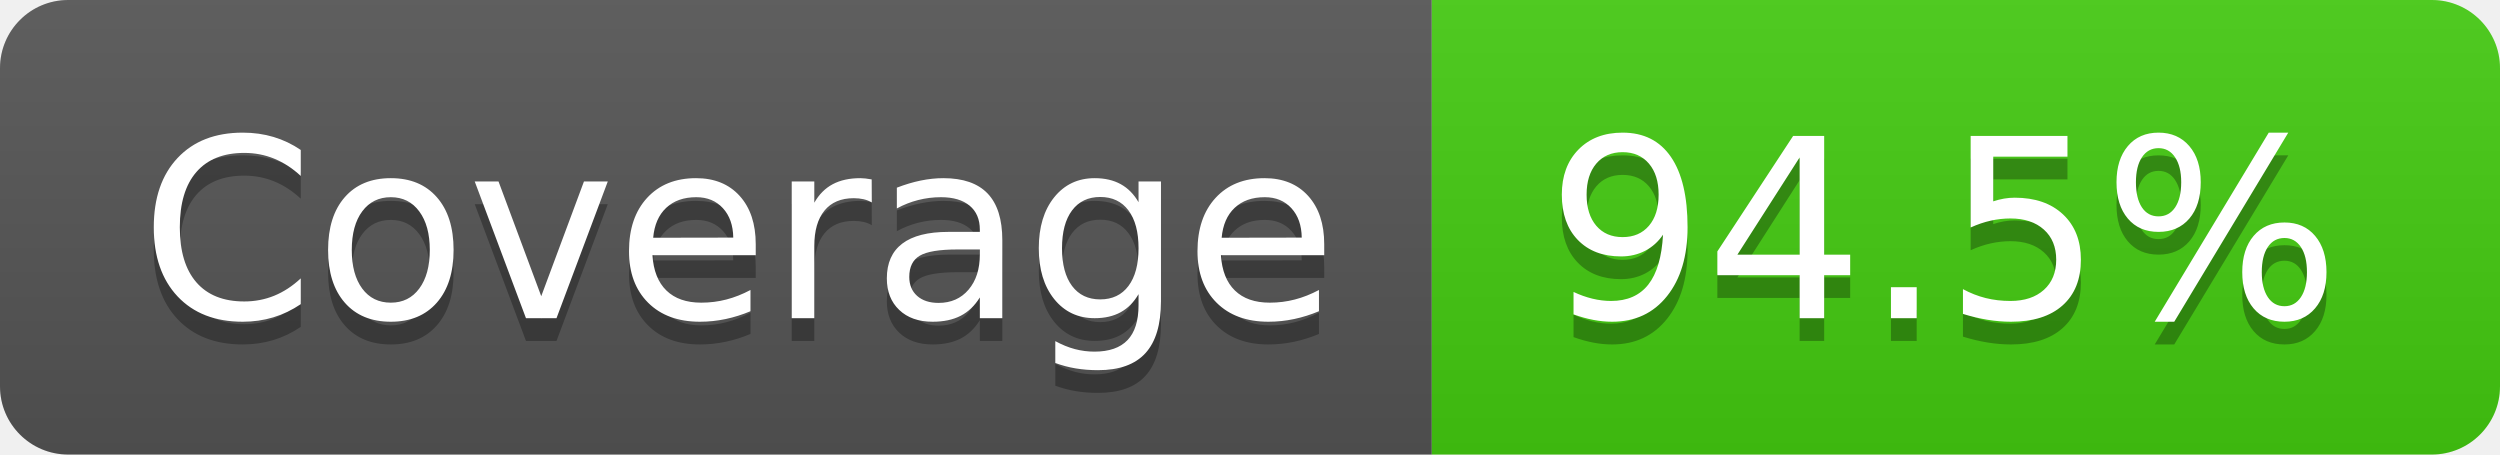
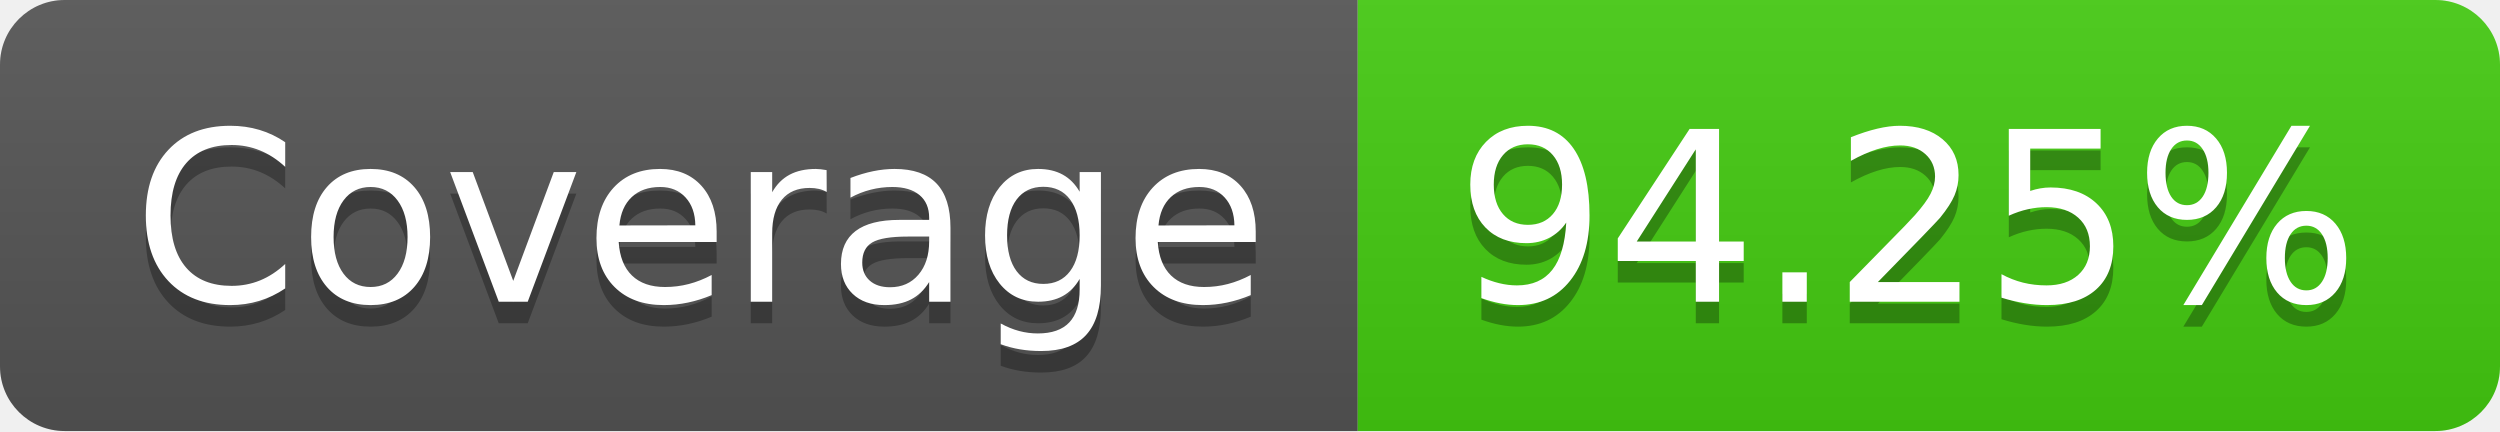
- <svg xmlns="http://www.w3.org/2000/svg" width="110" height="20" role="img" aria-label="Coverage: 94.5%">
+ <svg xmlns="http://www.w3.org/2000/svg" width="116" height="20" role="img" aria-label="Coverage: 94.25%">
  <linearGradient id="s" x2="0" y2="100%">
    <stop offset="0" stop-color="#bbb" stop-opacity=".1" />
    <stop offset="1" stop-opacity=".1" />
  </linearGradient>
  <clipPath id="r">
-     <rect width="110" height="20" rx="3" fill="#fff" />
+     <rect width="116" height="20" rx="3" fill="#fff" />
  </clipPath>
  <g clip-path="url(#r)">
    <rect width="63" height="20" fill="#555" />
-     <rect x="63" width="47" height="20" fill="#4c1" />
-     <rect width="110" height="20" fill="url(#s)" />
+     <rect x="63" width="53" height="20" fill="#4c1" />
+     <rect width="116" height="20" fill="url(#s)" />
  </g>
  <g fill="#fff" text-anchor="middle" font-family="Verdana,Geneva,DejaVu Sans,sans-serif" text-rendering="geometricPrecision" font-size="110">
    <text aria-hidden="true" x="325" y="150" fill="#010101" fill-opacity=".3" transform="scale(.1)" textLength="530">Coverage</text>
    <text x="325" y="140" transform="scale(.1)" fill="#fff" textLength="530">Coverage</text>
-     <text aria-hidden="true" x="855" y="150" fill="#010101" fill-opacity=".3" transform="scale(.1)" textLength="370">94.5%</text>
-     <text x="855" y="140" transform="scale(.1)" fill="#fff" textLength="370">94.5%</text>
+     <text aria-hidden="true" x="885" y="150" fill="#010101" fill-opacity=".3" transform="scale(.1)" textLength="430">94.25%</text>
+     <text x="885" y="140" transform="scale(.1)" fill="#fff" textLength="430">94.25%</text>
  </g>
</svg>
